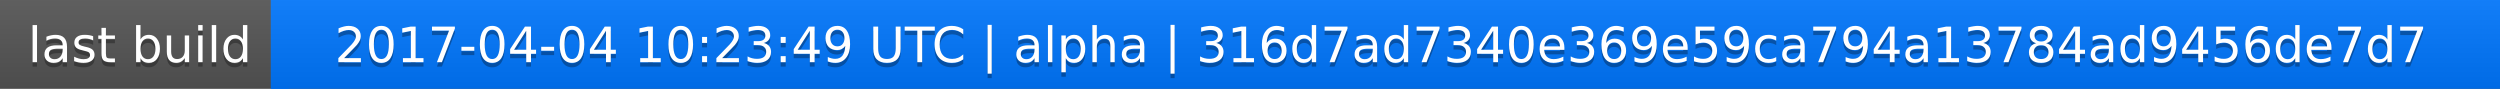
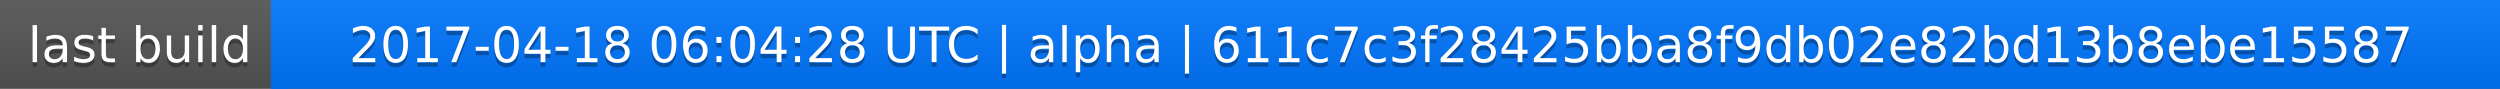
<svg xmlns="http://www.w3.org/2000/svg" width="563" height="20">
  <linearGradient id="a" x2="0" y2="100%">
    <stop offset="0" stop-color="#bbb" stop-opacity=".1" />
    <stop offset="1" stop-opacity=".1" />
  </linearGradient>
  <rect rx="0" width="563" height="20" fill="#555" />
  <rect rx="0" x="61" width="502" height="20" fill="#07f" />
  <path fill="#07f" d="M61 0h4v20h-4z" />
  <rect rx="0" width="563" height="20" fill="url(#a)" />
  <g fill="#fff" text-anchor="middle" font-family="DejaVu Sans,Verdana,Geneva,sans-serif" font-size="11">
    <text x="31.5" y="15" fill="#010101" fill-opacity=".3">last build</text>
    <text x="31.5" y="14">last build</text>
-     <text x="311" y="15" fill="#010101" fill-opacity=".3">2017-04-04 10:23:49 UTC | alpha | 316d7ad7340e369e59ca794a13784ad9456de7d7</text>
-     <text x="311" y="14">2017-04-04 10:23:49 UTC | alpha | 316d7ad7340e369e59ca794a13784ad9456de7d7</text>
+     <text x="311" y="15" fill="#010101" fill-opacity=".3">2017-04-18 06:04:28 UTC | alpha | 611c7c3f28425bba8f9db02e82bd13b8ebe15587</text>
+     <text x="311" y="14">2017-04-18 06:04:28 UTC | alpha | 611c7c3f28425bba8f9db02e82bd13b8ebe15587</text>
  </g>
</svg>
